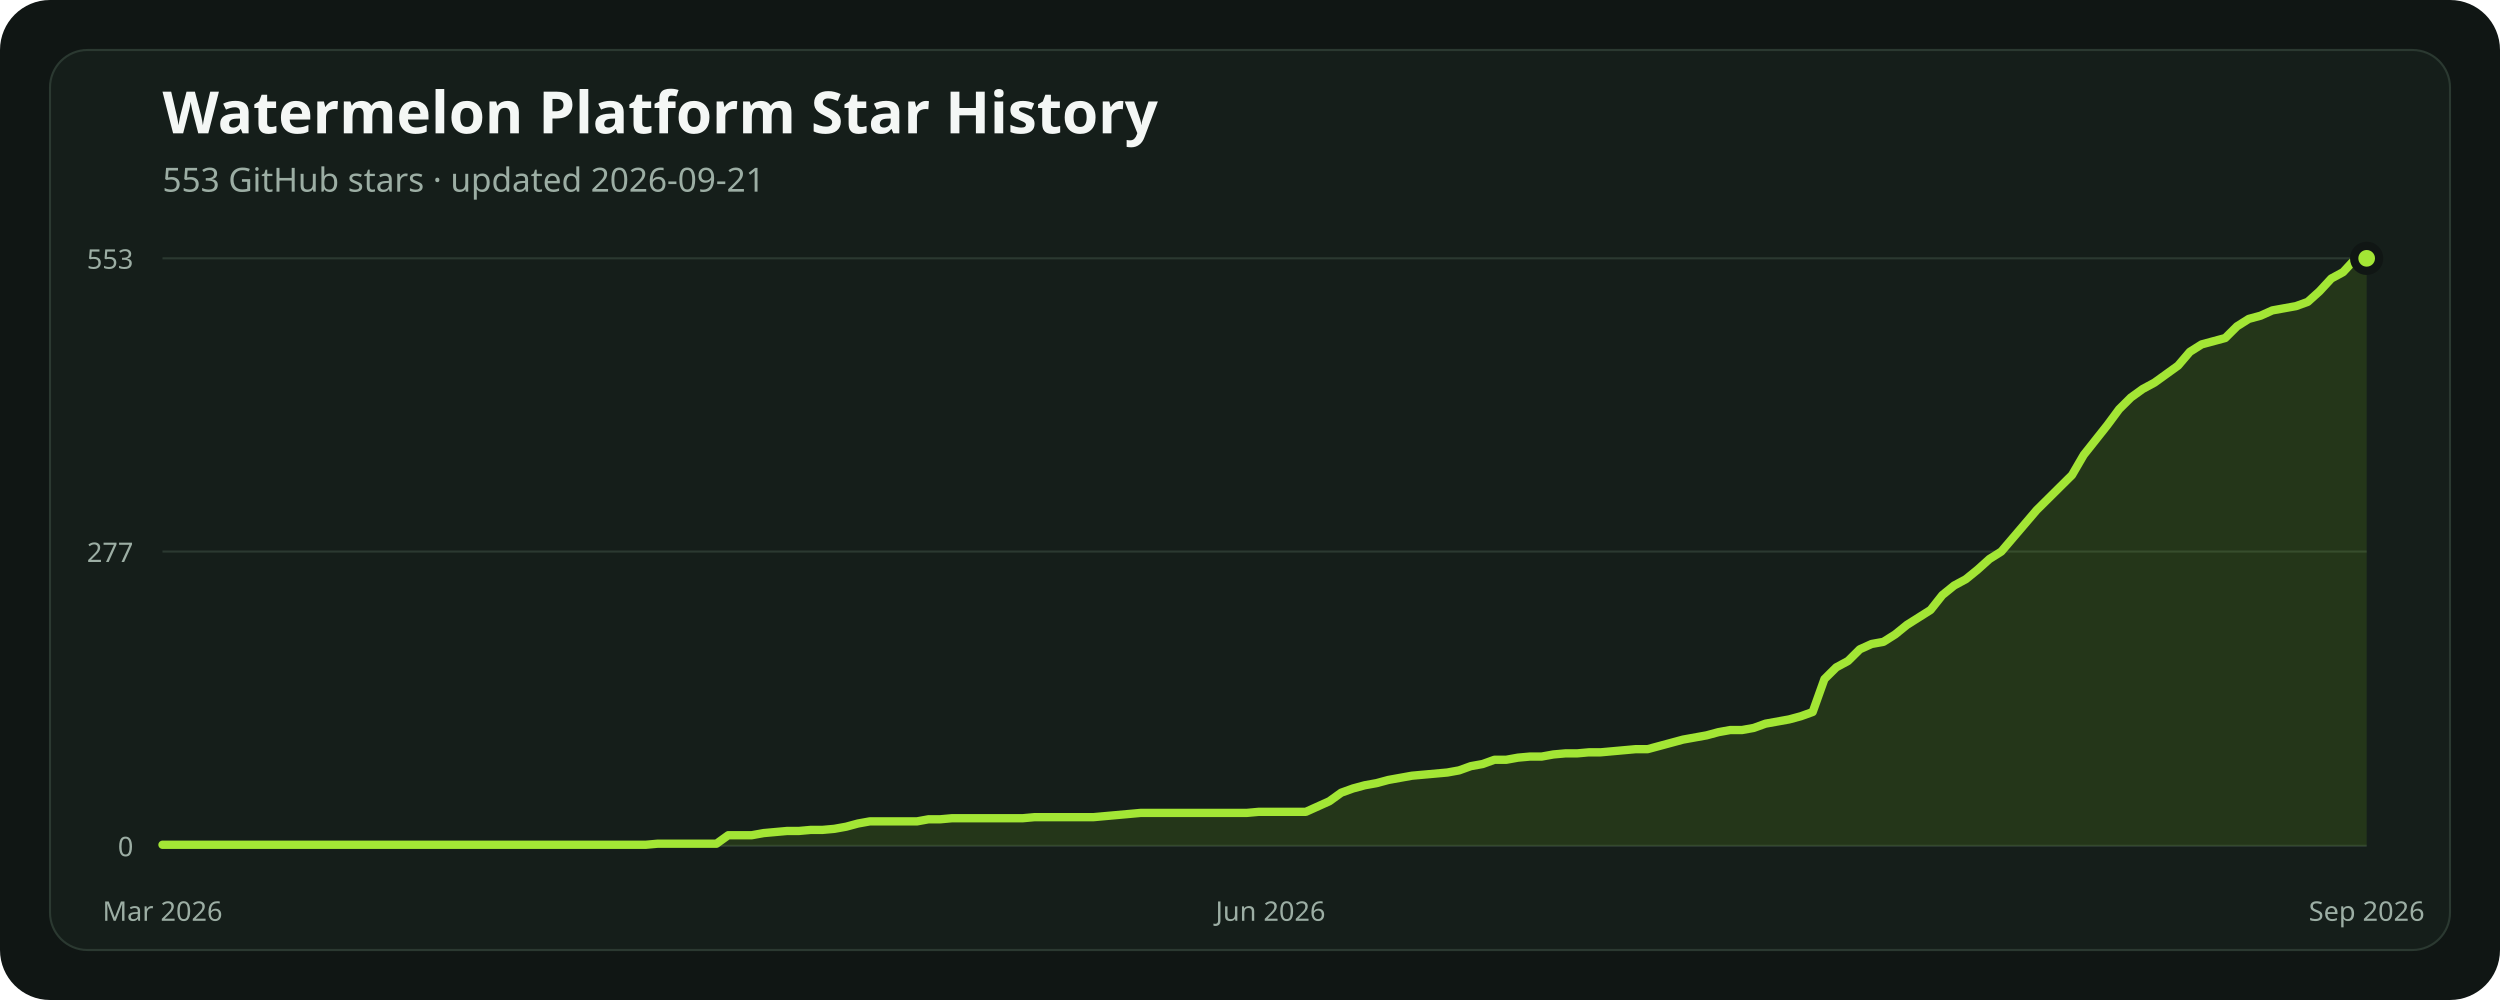
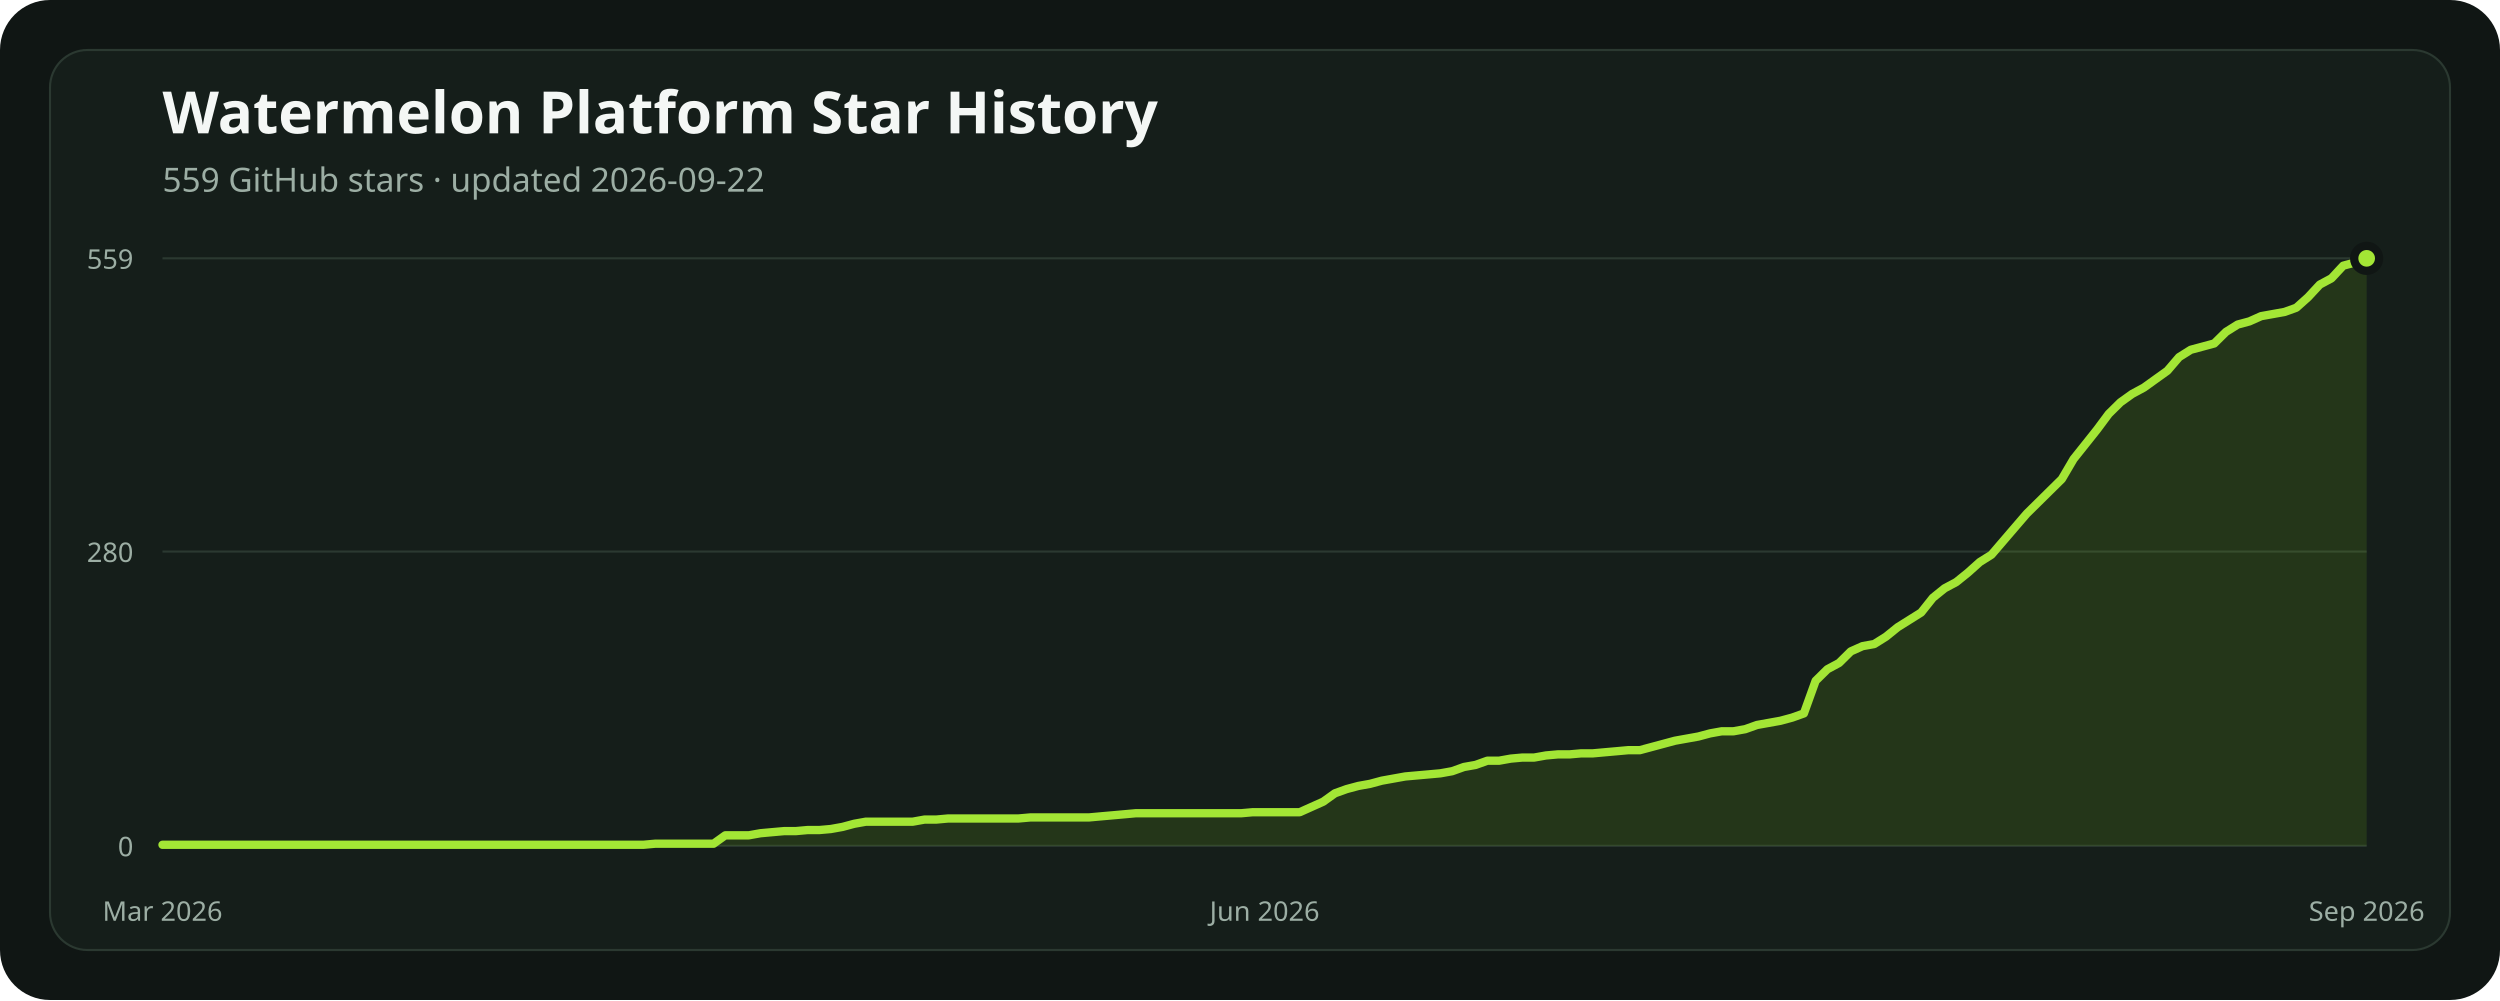
<svg xmlns="http://www.w3.org/2000/svg" width="1200" height="480" viewBox="0 0 1200 480" role="img" aria-labelledby="title description">
  <rect width="1200" height="480" rx="24" fill="#101614" />
  <rect x="24" y="24" width="1152" height="432" rx="18" fill="#151e1a" stroke="#2b3931" />
  <text x="78" y="64" fill="#f4f7f5" font-family="ui-sans-serif, system-ui, sans-serif" font-size="28" font-weight="700">Watermelon Platform Star History</text>
-   <text x="78" y="92" fill="#9caea4" font-family="ui-sans-serif, system-ui, sans-serif" font-size="16">553 GitHub stars · updated 2026-09-21</text>
+   <text x="78" y="92" fill="#9caea4" font-family="ui-sans-serif, system-ui, sans-serif" font-size="16">559 GitHub stars · updated 2026-09-22</text>
  <line x1="78" x2="1136" y1="406" y2="406" stroke="#2b3931" stroke-width="1" />
  <text x="64" y="411" text-anchor="end" fill="#9caea4" font-family="ui-sans-serif, system-ui, sans-serif" font-size="13">0</text>
-   <line x1="78" x2="1136" y1="264.745" y2="264.745" stroke="#2b3931" stroke-width="1" />
-   <text x="64" y="269.745" text-anchor="end" fill="#9caea4" font-family="ui-sans-serif, system-ui, sans-serif" font-size="13">277</text>
+   <line x1="78" x2="1136" y1="264.748" y2="264.748" stroke="#2b3931" stroke-width="1" />
+   <text x="64" y="269.748" text-anchor="end" fill="#9caea4" font-family="ui-sans-serif, system-ui, sans-serif" font-size="13">280</text>
  <line x1="78" x2="1136" y1="124" y2="124" stroke="#2b3931" stroke-width="1" />
-   <text x="64" y="129" text-anchor="end" fill="#9caea4" font-family="ui-sans-serif, system-ui, sans-serif" font-size="13">553</text>
-   <polygon points="78,406 78.00,405.49 83.66,405.49 89.32,405.49 94.97,405.49 100.63,405.49 106.29,405.49 111.95,405.49 117.60,405.49 123.26,405.49 128.92,405.49 134.58,405.49 140.24,405.49 145.89,405.49 151.55,405.49 157.21,405.49 162.87,405.49 168.52,405.49 174.18,405.49 179.84,405.49 185.50,405.49 191.16,405.49 196.81,405.49 202.47,405.49 208.13,405.49 213.79,405.49 219.44,405.49 225.10,405.49 230.76,405.49 236.42,405.49 242.07,405.49 247.73,405.49 253.39,405.49 259.05,405.49 264.71,405.49 270.36,405.49 276.02,405.49 281.68,405.49 287.34,405.49 292.99,405.49 298.65,405.49 304.31,405.49 309.97,405.49 315.63,404.98 321.28,404.98 326.94,404.98 332.60,404.98 338.26,404.98 343.91,404.98 349.57,400.90 355.23,400.90 360.89,400.90 366.55,399.88 372.20,399.37 377.86,398.86 383.52,398.86 389.18,398.35 394.83,398.35 400.49,397.84 406.15,396.82 411.81,395.29 417.47,394.27 423.12,394.27 428.78,394.27 434.44,394.27 440.10,394.27 445.75,393.25 451.41,393.25 457.07,392.74 462.73,392.74 468.39,392.74 474.04,392.74 479.70,392.74 485.36,392.74 491.02,392.74 496.67,392.23 502.33,392.23 507.99,392.23 513.65,392.23 519.30,392.23 524.96,392.23 530.62,391.72 536.28,391.21 541.94,390.70 547.59,390.19 553.25,390.19 558.91,390.19 564.57,390.19 570.22,390.19 575.88,390.19 581.54,390.19 587.20,390.19 592.86,390.19 598.51,390.19 604.17,389.68 609.83,389.68 615.49,389.68 621.14,389.68 626.80,389.68 632.46,387.13 638.12,384.58 643.78,380.50 649.43,378.46 655.09,376.93 660.75,375.91 666.41,374.38 672.06,373.36 677.72,372.34 683.38,371.83 689.04,371.32 694.70,370.81 700.35,369.79 706.01,367.75 711.67,366.73 717.33,364.69 722.98,364.69 728.64,363.67 734.30,363.16 739.96,363.16 745.61,362.14 751.27,361.63 756.93,361.63 762.59,361.12 768.25,361.12 773.90,360.61 779.56,360.10 785.22,359.59 790.88,359.59 796.53,358.07 802.19,356.54 807.85,355.01 813.51,353.99 819.17,352.97 824.82,351.44 830.48,350.42 836.14,350.42 841.80,349.40 847.45,347.36 853.11,346.34 858.77,345.32 864.43,343.79 870.09,341.75 875.74,325.94 881.40,320.33 887.06,317.27 892.72,311.66 898.37,309.11 904.03,308.09 909.69,304.52 915.35,299.93 921.01,296.36 926.66,292.79 932.32,285.65 937.98,281.06 943.64,278.00 949.29,273.41 954.95,268.31 960.61,264.75 966.27,258.12 971.93,251.49 977.58,244.86 983.24,239.25 988.90,233.64 994.56,228.03 1000.21,218.34 1005.87,211.20 1011.53,204.06 1017.19,196.41 1022.84,190.80 1028.50,186.72 1034.16,183.66 1039.82,179.58 1045.48,175.50 1051.13,168.88 1056.79,165.31 1062.45,163.78 1068.11,162.25 1073.76,156.64 1079.42,153.07 1085.08,151.54 1090.74,148.99 1096.40,147.97 1102.05,146.95 1107.71,144.91 1113.37,139.81 1119.03,133.69 1124.68,130.63 1130.34,124.51 1136.00,124.00 1136,406" fill="#84cc1624" />
-   <polyline points="78.00,405.49 83.66,405.49 89.32,405.49 94.97,405.49 100.63,405.49 106.29,405.49 111.95,405.49 117.60,405.49 123.26,405.49 128.92,405.49 134.58,405.49 140.24,405.49 145.89,405.49 151.55,405.49 157.21,405.49 162.87,405.49 168.52,405.49 174.18,405.49 179.84,405.49 185.50,405.49 191.16,405.49 196.81,405.49 202.47,405.49 208.13,405.49 213.79,405.49 219.44,405.49 225.10,405.49 230.76,405.49 236.42,405.49 242.07,405.49 247.73,405.49 253.39,405.49 259.05,405.49 264.71,405.49 270.36,405.49 276.02,405.49 281.68,405.49 287.34,405.49 292.99,405.49 298.65,405.49 304.31,405.49 309.97,405.49 315.63,404.98 321.28,404.98 326.94,404.98 332.60,404.98 338.26,404.98 343.91,404.98 349.57,400.90 355.23,400.90 360.89,400.90 366.55,399.88 372.20,399.37 377.86,398.86 383.52,398.86 389.18,398.35 394.83,398.35 400.49,397.84 406.15,396.82 411.81,395.29 417.47,394.27 423.12,394.27 428.78,394.27 434.44,394.27 440.10,394.27 445.75,393.25 451.41,393.25 457.07,392.74 462.73,392.74 468.39,392.74 474.04,392.74 479.70,392.74 485.36,392.74 491.02,392.74 496.67,392.23 502.33,392.23 507.99,392.23 513.65,392.23 519.30,392.23 524.96,392.23 530.62,391.72 536.28,391.21 541.94,390.70 547.59,390.19 553.25,390.19 558.91,390.19 564.57,390.19 570.22,390.19 575.88,390.19 581.54,390.19 587.20,390.19 592.86,390.19 598.51,390.19 604.17,389.68 609.83,389.68 615.49,389.68 621.14,389.68 626.80,389.68 632.46,387.13 638.12,384.58 643.78,380.50 649.43,378.46 655.09,376.93 660.75,375.91 666.41,374.38 672.06,373.36 677.72,372.34 683.38,371.83 689.04,371.32 694.70,370.81 700.35,369.79 706.01,367.75 711.67,366.73 717.33,364.69 722.98,364.69 728.64,363.67 734.30,363.16 739.96,363.16 745.61,362.14 751.27,361.63 756.93,361.63 762.59,361.12 768.25,361.12 773.90,360.61 779.56,360.10 785.22,359.59 790.88,359.59 796.53,358.07 802.19,356.54 807.85,355.01 813.51,353.99 819.17,352.97 824.82,351.44 830.48,350.42 836.14,350.42 841.80,349.40 847.45,347.36 853.11,346.34 858.77,345.32 864.43,343.79 870.09,341.75 875.74,325.94 881.40,320.33 887.06,317.27 892.72,311.66 898.37,309.11 904.03,308.09 909.69,304.52 915.35,299.93 921.01,296.36 926.66,292.79 932.32,285.65 937.98,281.06 943.64,278.00 949.29,273.41 954.95,268.31 960.61,264.75 966.27,258.12 971.93,251.49 977.58,244.86 983.24,239.25 988.90,233.64 994.56,228.03 1000.21,218.34 1005.87,211.20 1011.53,204.06 1017.19,196.41 1022.84,190.80 1028.50,186.72 1034.16,183.66 1039.82,179.58 1045.48,175.50 1051.13,168.88 1056.79,165.31 1062.45,163.78 1068.11,162.25 1073.76,156.64 1079.42,153.07 1085.08,151.54 1090.74,148.99 1096.40,147.97 1102.05,146.95 1107.71,144.91 1113.37,139.81 1119.03,133.69 1124.68,130.63 1130.34,124.51 1136.00,124.00" fill="none" stroke="#a3e635" stroke-width="4" stroke-linecap="round" stroke-linejoin="round" />
+   <text x="64" y="129" text-anchor="end" fill="#9caea4" font-family="ui-sans-serif, system-ui, sans-serif" font-size="13">559</text>
+   <polygon points="78,406 78.00,405.50 83.63,405.50 89.26,405.50 94.88,405.50 100.51,405.50 106.14,405.50 111.77,405.50 117.39,405.50 123.02,405.50 128.65,405.50 134.28,405.50 139.90,405.50 145.53,405.50 151.16,405.50 156.79,405.50 162.41,405.50 168.04,405.50 173.67,405.50 179.30,405.50 184.93,405.50 190.55,405.50 196.18,405.50 201.81,405.50 207.44,405.50 213.06,405.50 218.69,405.50 224.32,405.50 229.95,405.50 235.57,405.50 241.20,405.50 246.83,405.50 252.46,405.50 258.09,405.50 263.71,405.50 269.34,405.50 274.97,405.50 280.60,405.50 286.22,405.50 291.85,405.50 297.48,405.50 303.11,405.50 308.73,405.50 314.36,404.99 319.99,404.99 325.62,404.99 331.24,404.99 336.87,404.99 342.50,404.99 348.13,400.96 353.76,400.96 359.38,400.96 365.01,399.95 370.64,399.44 376.27,398.94 381.89,398.94 387.52,398.43 393.15,398.43 398.78,397.93 404.40,396.92 410.03,395.41 415.66,394.40 421.29,394.40 426.91,394.40 432.54,394.40 438.17,394.40 443.80,393.39 449.43,393.39 455.05,392.88 460.68,392.88 466.31,392.88 471.94,392.88 477.56,392.88 483.19,392.88 488.82,392.88 494.45,392.38 500.07,392.38 505.70,392.38 511.33,392.38 516.96,392.38 522.59,392.38 528.21,391.87 533.84,391.37 539.47,390.87 545.10,390.36 550.72,390.36 556.35,390.36 561.98,390.36 567.61,390.36 573.23,390.36 578.86,390.36 584.49,390.36 590.12,390.36 595.74,390.36 601.37,389.86 607.00,389.86 612.63,389.86 618.26,389.86 623.88,389.86 629.51,387.33 635.14,384.81 640.77,380.78 646.39,378.76 652.02,377.25 657.65,376.24 663.28,374.72 668.90,373.71 674.53,372.70 680.16,372.20 685.79,371.70 691.41,371.19 697.04,370.18 702.67,368.16 708.30,367.16 713.93,365.14 719.55,365.14 725.18,364.13 730.81,363.62 736.44,363.62 742.06,362.62 747.69,362.11 753.32,362.11 758.95,361.61 764.57,361.61 770.20,361.10 775.83,360.60 781.46,360.09 787.09,360.09 792.71,358.58 798.34,357.07 803.97,355.55 809.60,354.54 815.22,353.53 820.85,352.02 826.48,351.01 832.11,351.01 837.73,350.00 843.36,347.99 848.99,346.98 854.62,345.97 860.24,344.45 865.87,342.44 871.50,326.80 877.13,321.25 882.76,318.22 888.38,312.67 894.01,310.15 899.64,309.14 905.27,305.61 910.89,301.07 916.52,297.54 922.15,294.01 927.78,286.94 933.40,282.40 939.03,279.38 944.66,274.84 950.29,269.79 955.91,266.26 961.54,259.70 967.17,253.14 972.80,246.59 978.43,241.04 984.05,235.49 989.68,229.94 995.31,220.35 1000.94,213.29 1006.56,206.23 1012.19,198.66 1017.82,193.11 1023.45,189.08 1029.07,186.05 1034.70,182.01 1040.33,177.98 1045.96,171.42 1051.59,167.89 1057.21,166.38 1062.84,164.86 1068.47,159.31 1074.10,155.78 1079.72,154.27 1085.35,151.75 1090.98,150.74 1096.61,149.73 1102.23,147.71 1107.86,142.67 1113.49,136.61 1119.12,133.58 1124.74,127.53 1130.37,126.02 1136.00,124.00 1136,406" fill="#84cc1624" />
+   <polyline points="78.00,405.50 83.63,405.50 89.26,405.50 94.88,405.50 100.51,405.50 106.14,405.50 111.77,405.50 117.39,405.50 123.02,405.50 128.65,405.50 134.28,405.50 139.90,405.50 145.53,405.50 151.16,405.50 156.79,405.50 162.41,405.50 168.04,405.50 173.67,405.50 179.30,405.50 184.93,405.50 190.55,405.50 196.18,405.50 201.81,405.50 207.44,405.50 213.06,405.50 218.69,405.50 224.32,405.50 229.95,405.50 235.57,405.50 241.20,405.50 246.83,405.50 252.46,405.50 258.09,405.50 263.71,405.50 269.34,405.50 274.97,405.50 280.60,405.50 286.22,405.50 291.85,405.50 297.48,405.50 303.11,405.50 308.73,405.50 314.36,404.99 319.99,404.99 325.62,404.99 331.24,404.99 336.87,404.99 342.50,404.99 348.13,400.96 353.76,400.96 359.38,400.96 365.01,399.95 370.64,399.44 376.27,398.94 381.89,398.94 387.52,398.43 393.15,398.43 398.78,397.93 404.40,396.92 410.03,395.41 415.66,394.40 421.29,394.40 426.91,394.40 432.54,394.40 438.17,394.40 443.80,393.39 449.43,393.39 455.05,392.88 460.68,392.88 466.31,392.88 471.94,392.88 477.56,392.88 483.19,392.88 488.82,392.88 494.45,392.38 500.07,392.38 505.70,392.38 511.33,392.38 516.96,392.38 522.59,392.38 528.21,391.87 533.84,391.37 539.47,390.87 545.10,390.36 550.72,390.36 556.35,390.36 561.98,390.36 567.61,390.36 573.23,390.36 578.86,390.36 584.49,390.36 590.12,390.36 595.74,390.36 601.37,389.86 607.00,389.86 612.63,389.86 618.26,389.86 623.88,389.86 629.51,387.33 635.14,384.81 640.77,380.78 646.39,378.76 652.02,377.25 657.65,376.24 663.28,374.72 668.90,373.71 674.53,372.70 680.16,372.20 685.79,371.70 691.41,371.19 697.04,370.18 702.67,368.16 708.30,367.16 713.93,365.14 719.55,365.14 725.18,364.13 730.81,363.62 736.44,363.62 742.06,362.62 747.69,362.11 753.32,362.11 758.95,361.61 764.57,361.61 770.20,361.10 775.83,360.60 781.46,360.09 787.09,360.09 792.71,358.58 798.34,357.07 803.97,355.55 809.60,354.54 815.22,353.53 820.85,352.02 826.48,351.01 832.11,351.01 837.73,350.00 843.36,347.99 848.99,346.98 854.62,345.97 860.24,344.45 865.87,342.44 871.50,326.80 877.13,321.25 882.76,318.22 888.38,312.67 894.01,310.15 899.64,309.14 905.27,305.61 910.89,301.07 916.52,297.54 922.15,294.01 927.78,286.94 933.40,282.40 939.03,279.38 944.66,274.84 950.29,269.79 955.91,266.26 961.54,259.70 967.17,253.14 972.80,246.59 978.43,241.04 984.05,235.49 989.68,229.94 995.31,220.35 1000.94,213.29 1006.56,206.23 1012.19,198.66 1017.82,193.11 1023.45,189.08 1029.07,186.05 1034.70,182.01 1040.33,177.98 1045.96,171.42 1051.59,167.89 1057.21,166.38 1062.84,164.86 1068.47,159.31 1074.10,155.78 1079.72,154.27 1085.35,151.75 1090.98,150.74 1096.61,149.73 1102.23,147.71 1107.86,142.67 1113.49,136.61 1119.12,133.58 1124.74,127.53 1130.37,126.02 1136.00,124.00" fill="none" stroke="#a3e635" stroke-width="4" stroke-linecap="round" stroke-linejoin="round" />
  <circle cx="1136" cy="124" r="6" fill="#a3e635" stroke="#101614" stroke-width="4" />
  <text x="78" y="442" text-anchor="middle" fill="#9caea4" font-family="ui-sans-serif, system-ui, sans-serif" font-size="13">Mar 2026</text>
-   <text x="609.829" y="442" text-anchor="middle" fill="#9caea4" font-family="ui-sans-serif, system-ui, sans-serif" font-size="13">Jun 2026</text>
+   <text x="607" y="442" text-anchor="middle" fill="#9caea4" font-family="ui-sans-serif, system-ui, sans-serif" font-size="13">Jun 2026</text>
  <text x="1136" y="442" text-anchor="middle" fill="#9caea4" font-family="ui-sans-serif, system-ui, sans-serif" font-size="13">Sep 2026</text>
</svg>
